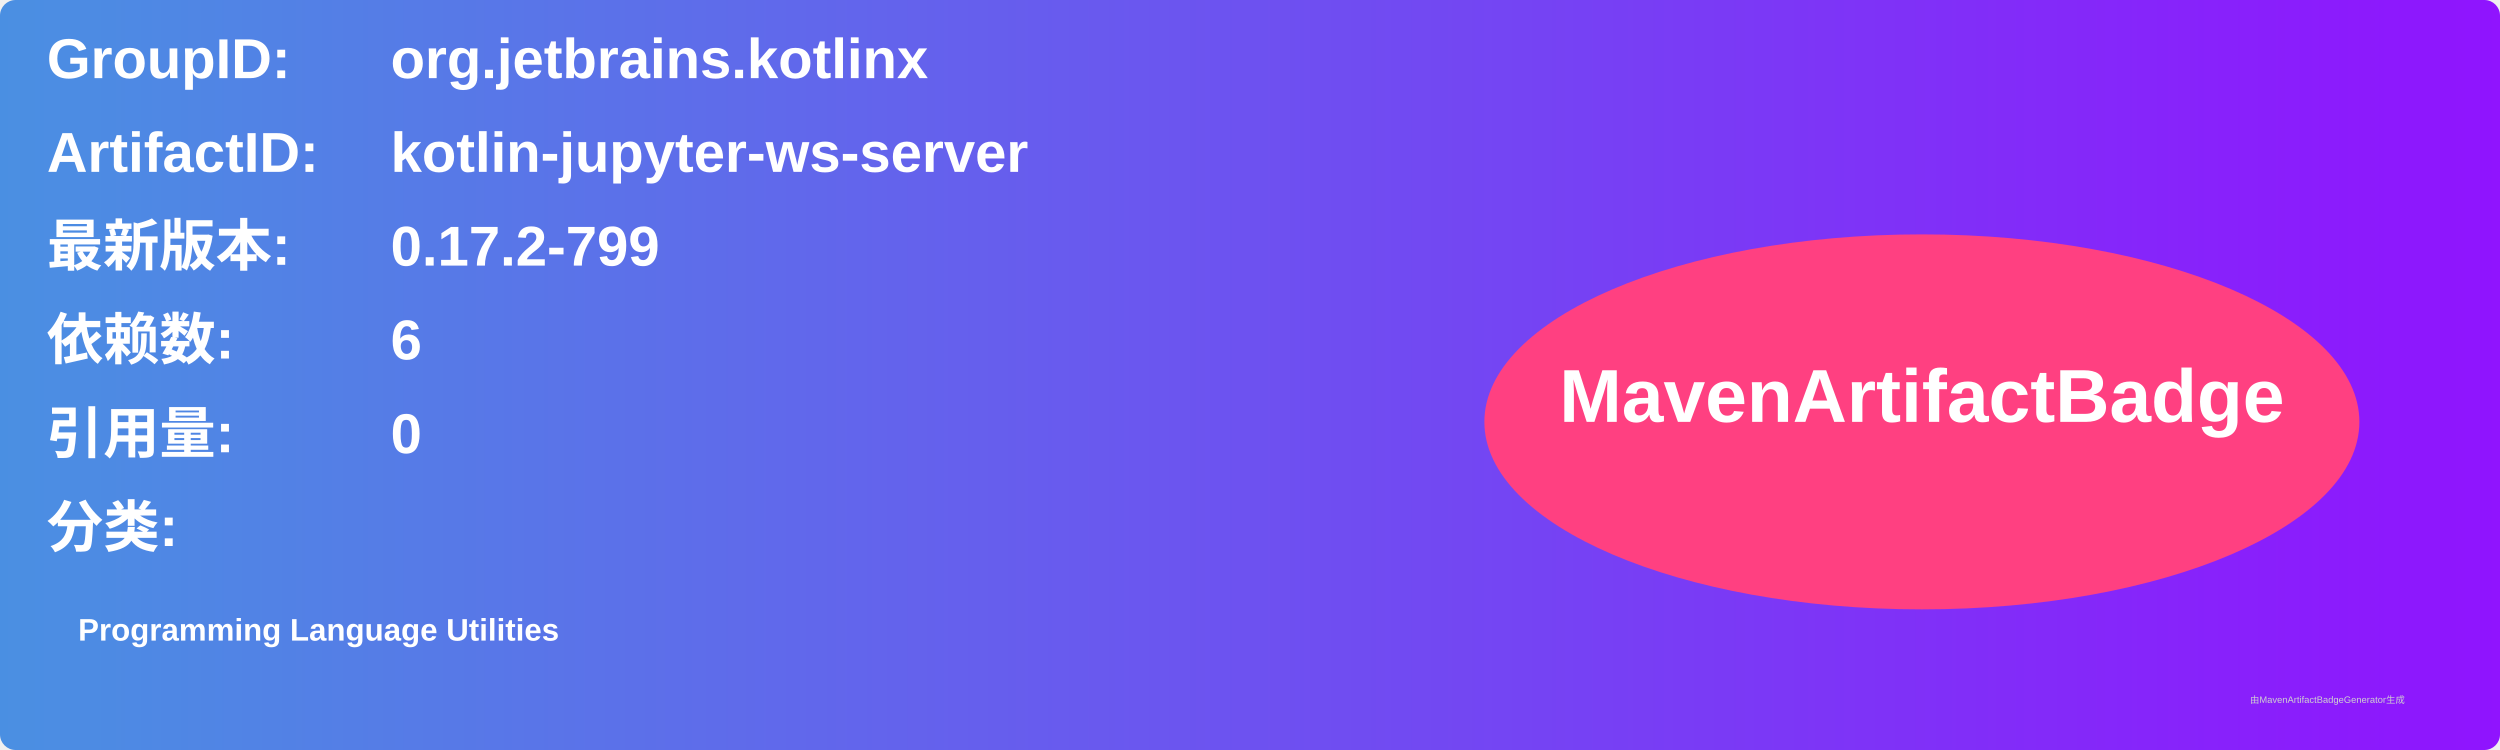
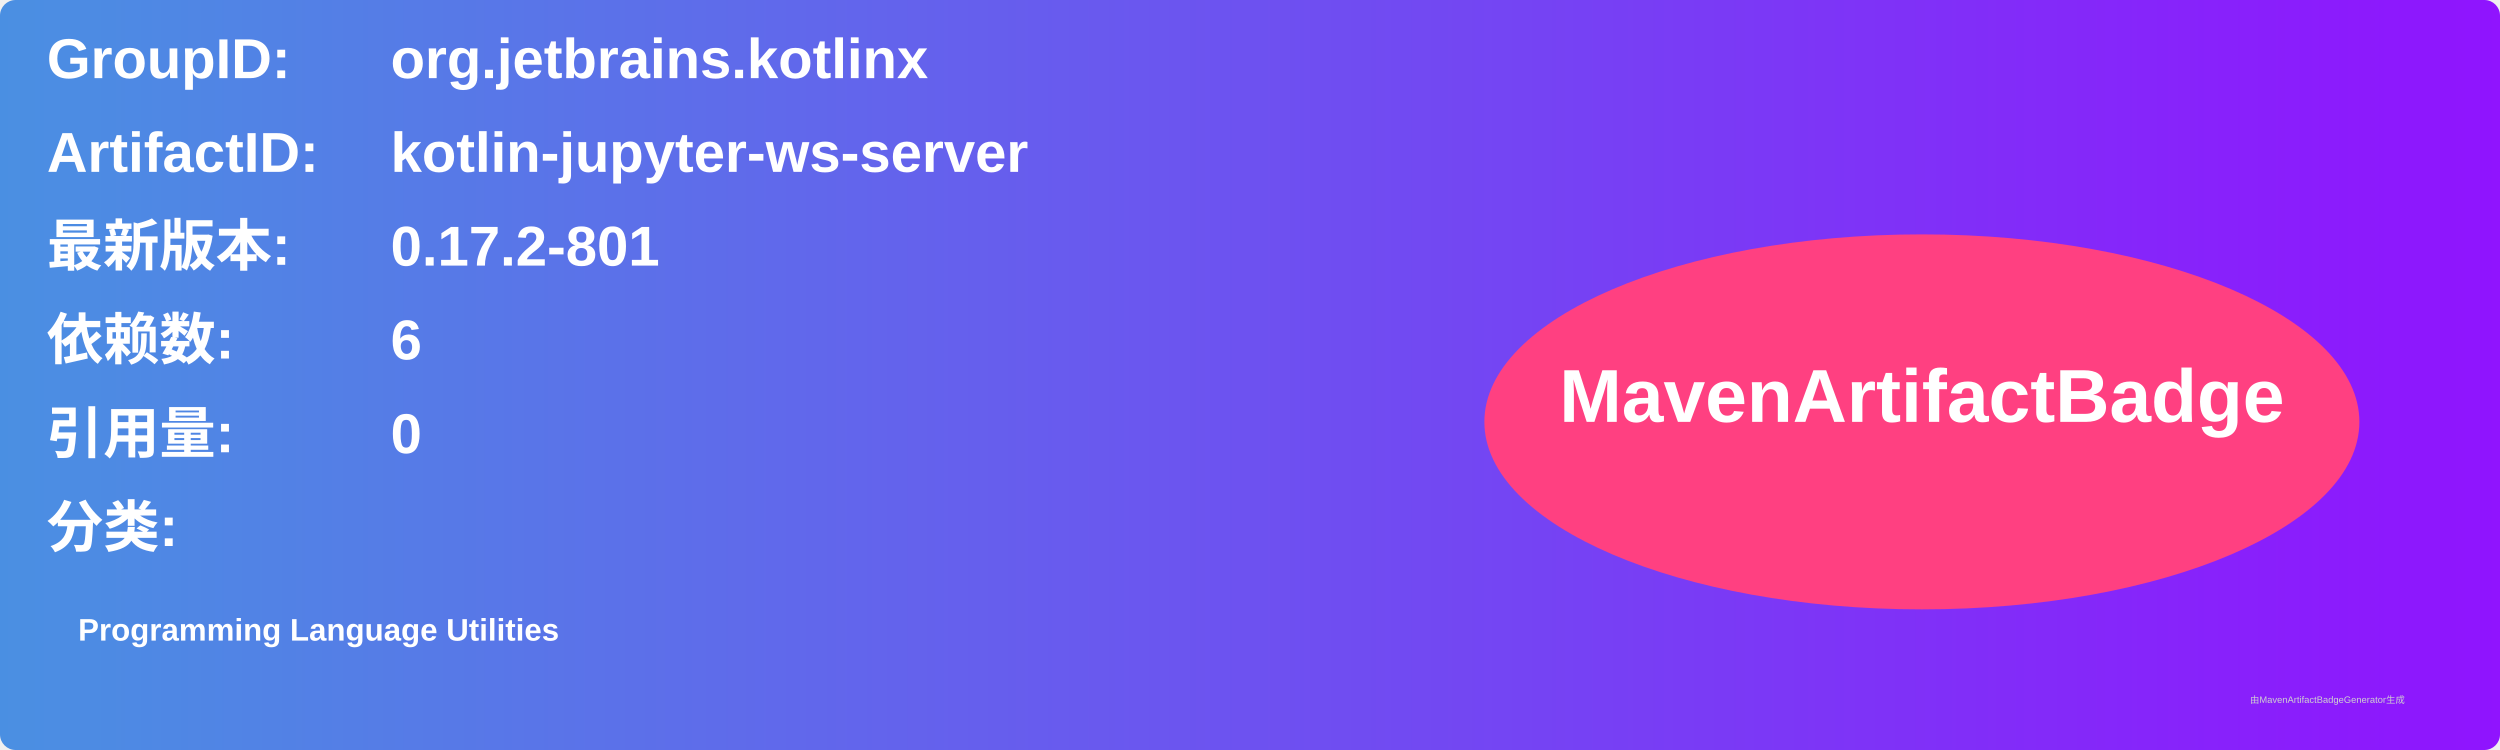
<svg xmlns="http://www.w3.org/2000/svg" width="800" height="240" viewBox="0 0 800 240">
  <linearGradient id="grad" x1="0%" y1="0%" x2="100%" y2="0%">
    <stop offset="0%" stop-color="#4a90e2" />
    <stop offset="100%" stop-color="#9013fe" />
  </linearGradient>
  <rect width="100%" height="100%" rx="5" ry="5" fill="url(#grad)" />
  <g transform="translate(15, 15)">
    <text x="0" y="10" font-family="Arial" font-size="18" fill="white" font-weight="bold" width="260">GroupID:</text>
    <text x="110" y="10" font-family="Arial" font-size="18" fill="white" font-weight="bold" width="460">org.jetbrains.kotlinx</text>
    <text x="0" y="40" font-family="Arial" font-size="18" fill="white" font-weight="bold" width="260">ArtifactID:</text>
    <text x="110" y="40" font-family="Arial" font-size="18" fill="white" font-weight="bold" width="460">kotlin-jupyter-ws-server</text>
    <text x="0" y="70" font-family="Arial" font-size="18" fill="white" font-weight="bold">最新版本:</text>
    <text x="110" y="70" font-family="Arial" font-size="18" fill="white" font-weight="bold">
-       <tspan font-weight="bold">0.17.2-799</tspan>
+       <tspan font-weight="bold">0.17.2-801</tspan>
    </text>
    <text x="0" y="100" font-family="Arial" font-size="18" fill="white" font-weight="bold">依赖数: </text>
    <text x="110" y="100" font-family="Arial" font-size="18" fill="white">
      <tspan font-weight="bold">6</tspan>
    </text>
    <text x="0" y="130" font-family="Arial" font-size="18" fill="white" font-weight="bold">引用量: </text>
    <text x="110" y="130" font-family="Arial" font-size="18" fill="white">
      <tspan font-weight="bold">0</tspan>
    </text>
    <text x="0" y="160" font-family="Arial" font-size="18" fill="white" font-weight="bold">分类:</text>
    <text x="10" y="190" font-family="Arial" font-size="10" fill="white">
      <tspan font-weight="bold">Programming Language Utilities</tspan>
    </text>
    <ellipse cx="600" cy="120" rx="140" ry="60" fill="#ff4081" />
    <text x="600" y="120" text-anchor="middle" font-family="Arial" font-size="24" fill="white" font-weight="bold">MavenArtifactBadge</text>
  </g>
  <text x="720" y="225" font-family="Arial" font-size="3" fill="#d0d0d0">由MavenArtifactBadgeGenerator生成</text>
</svg>
